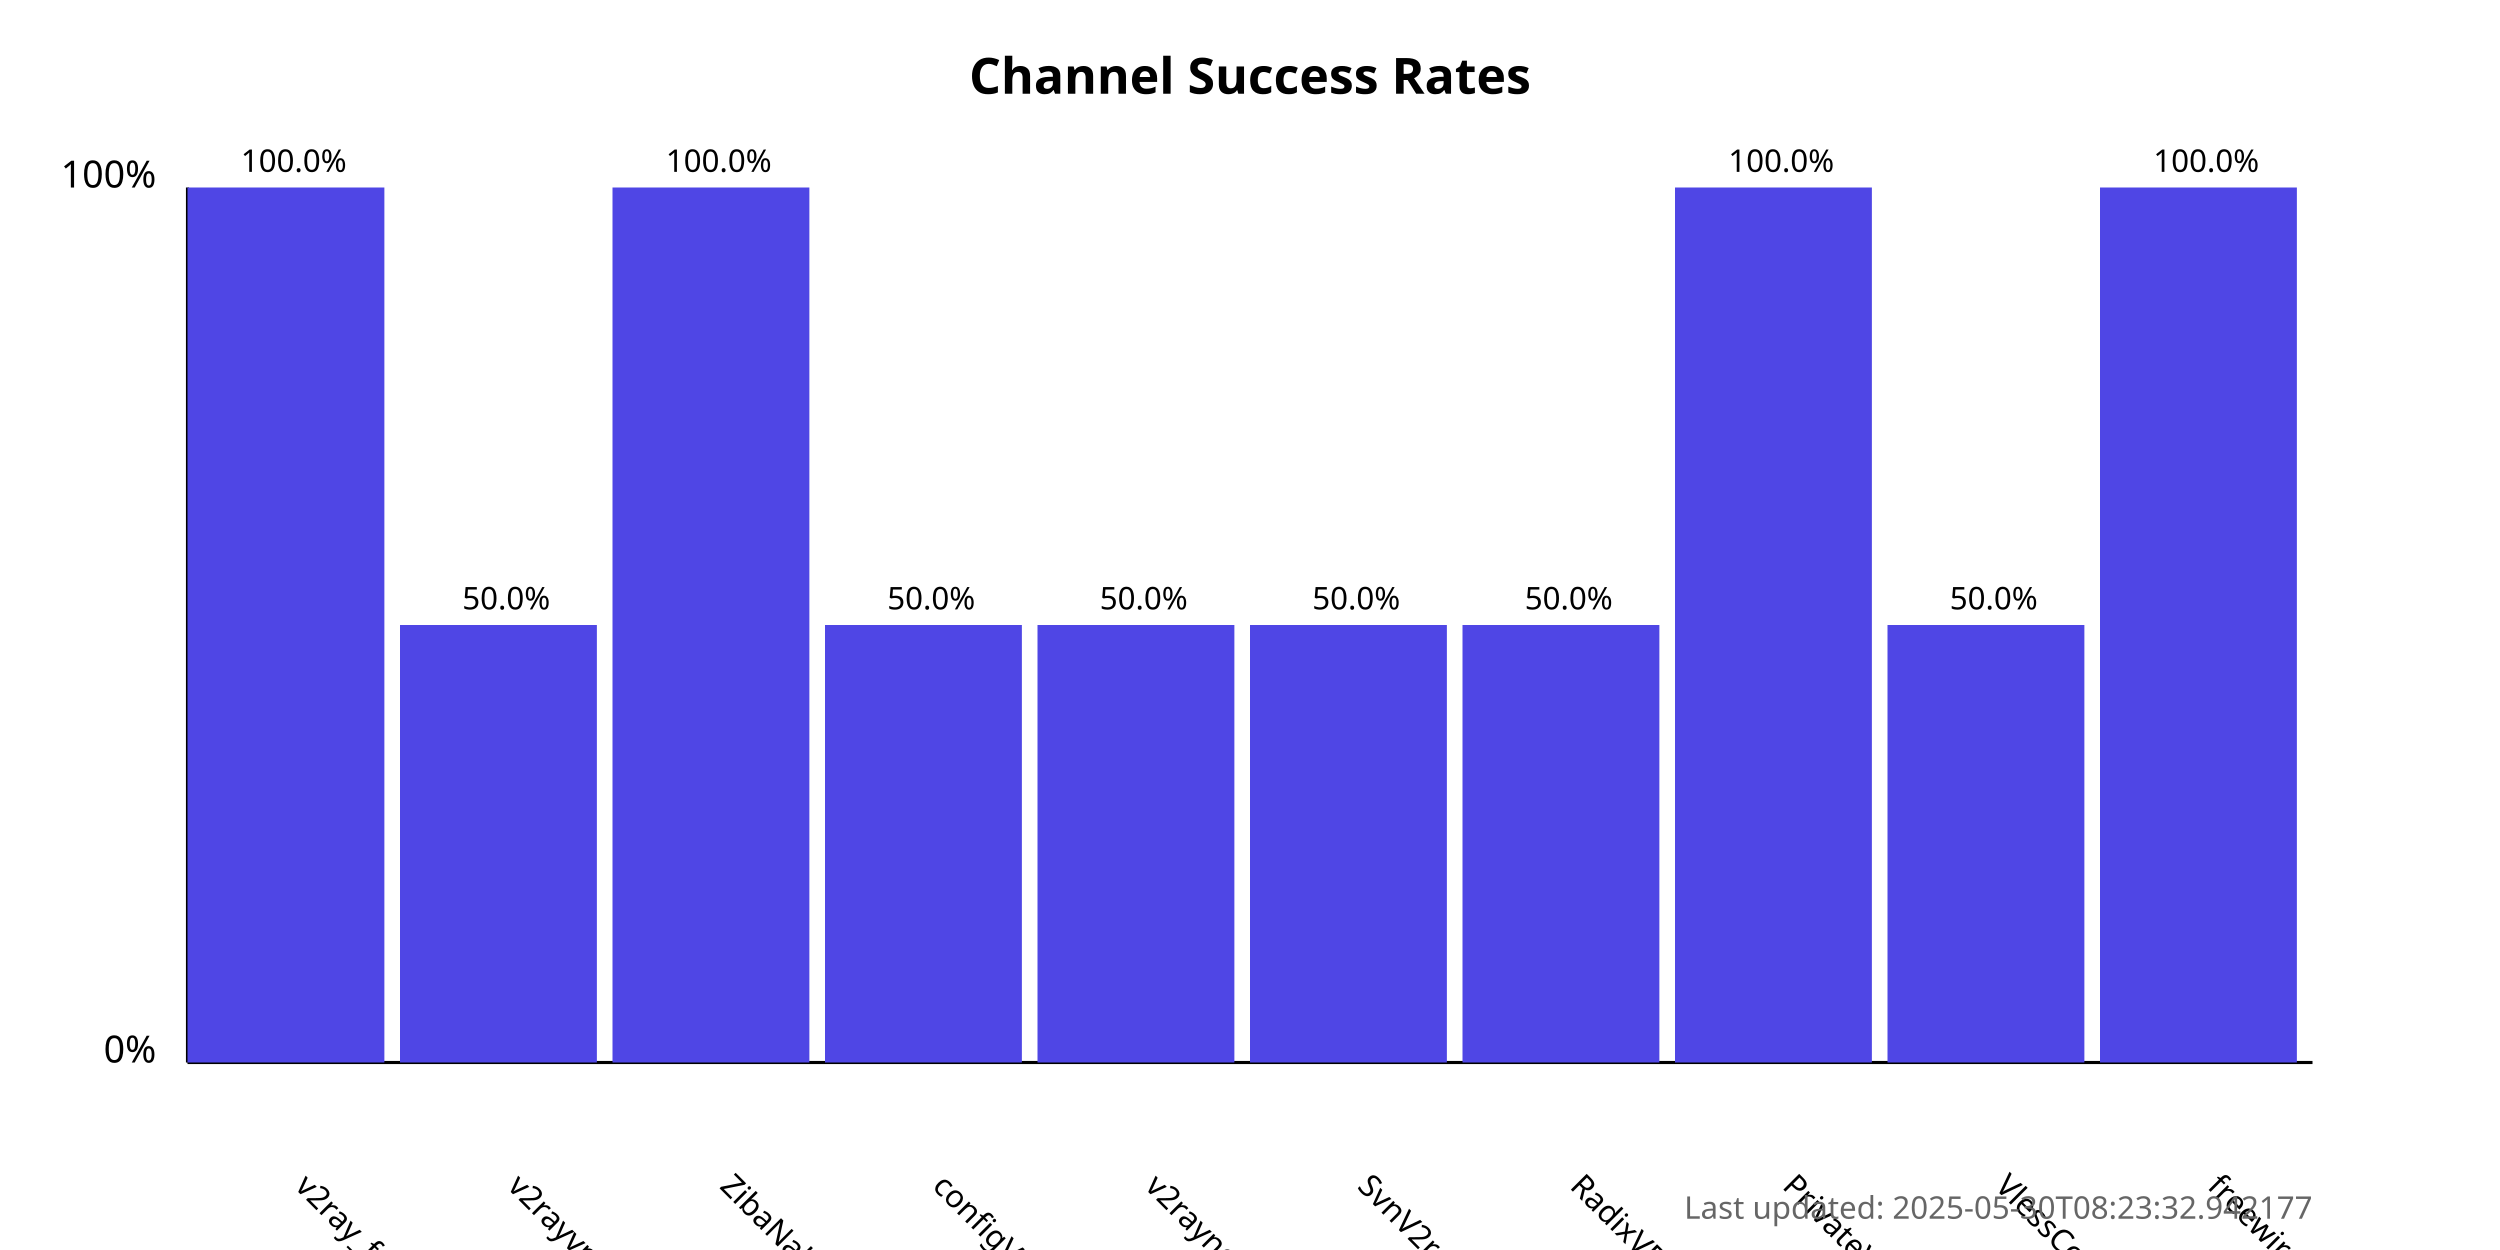
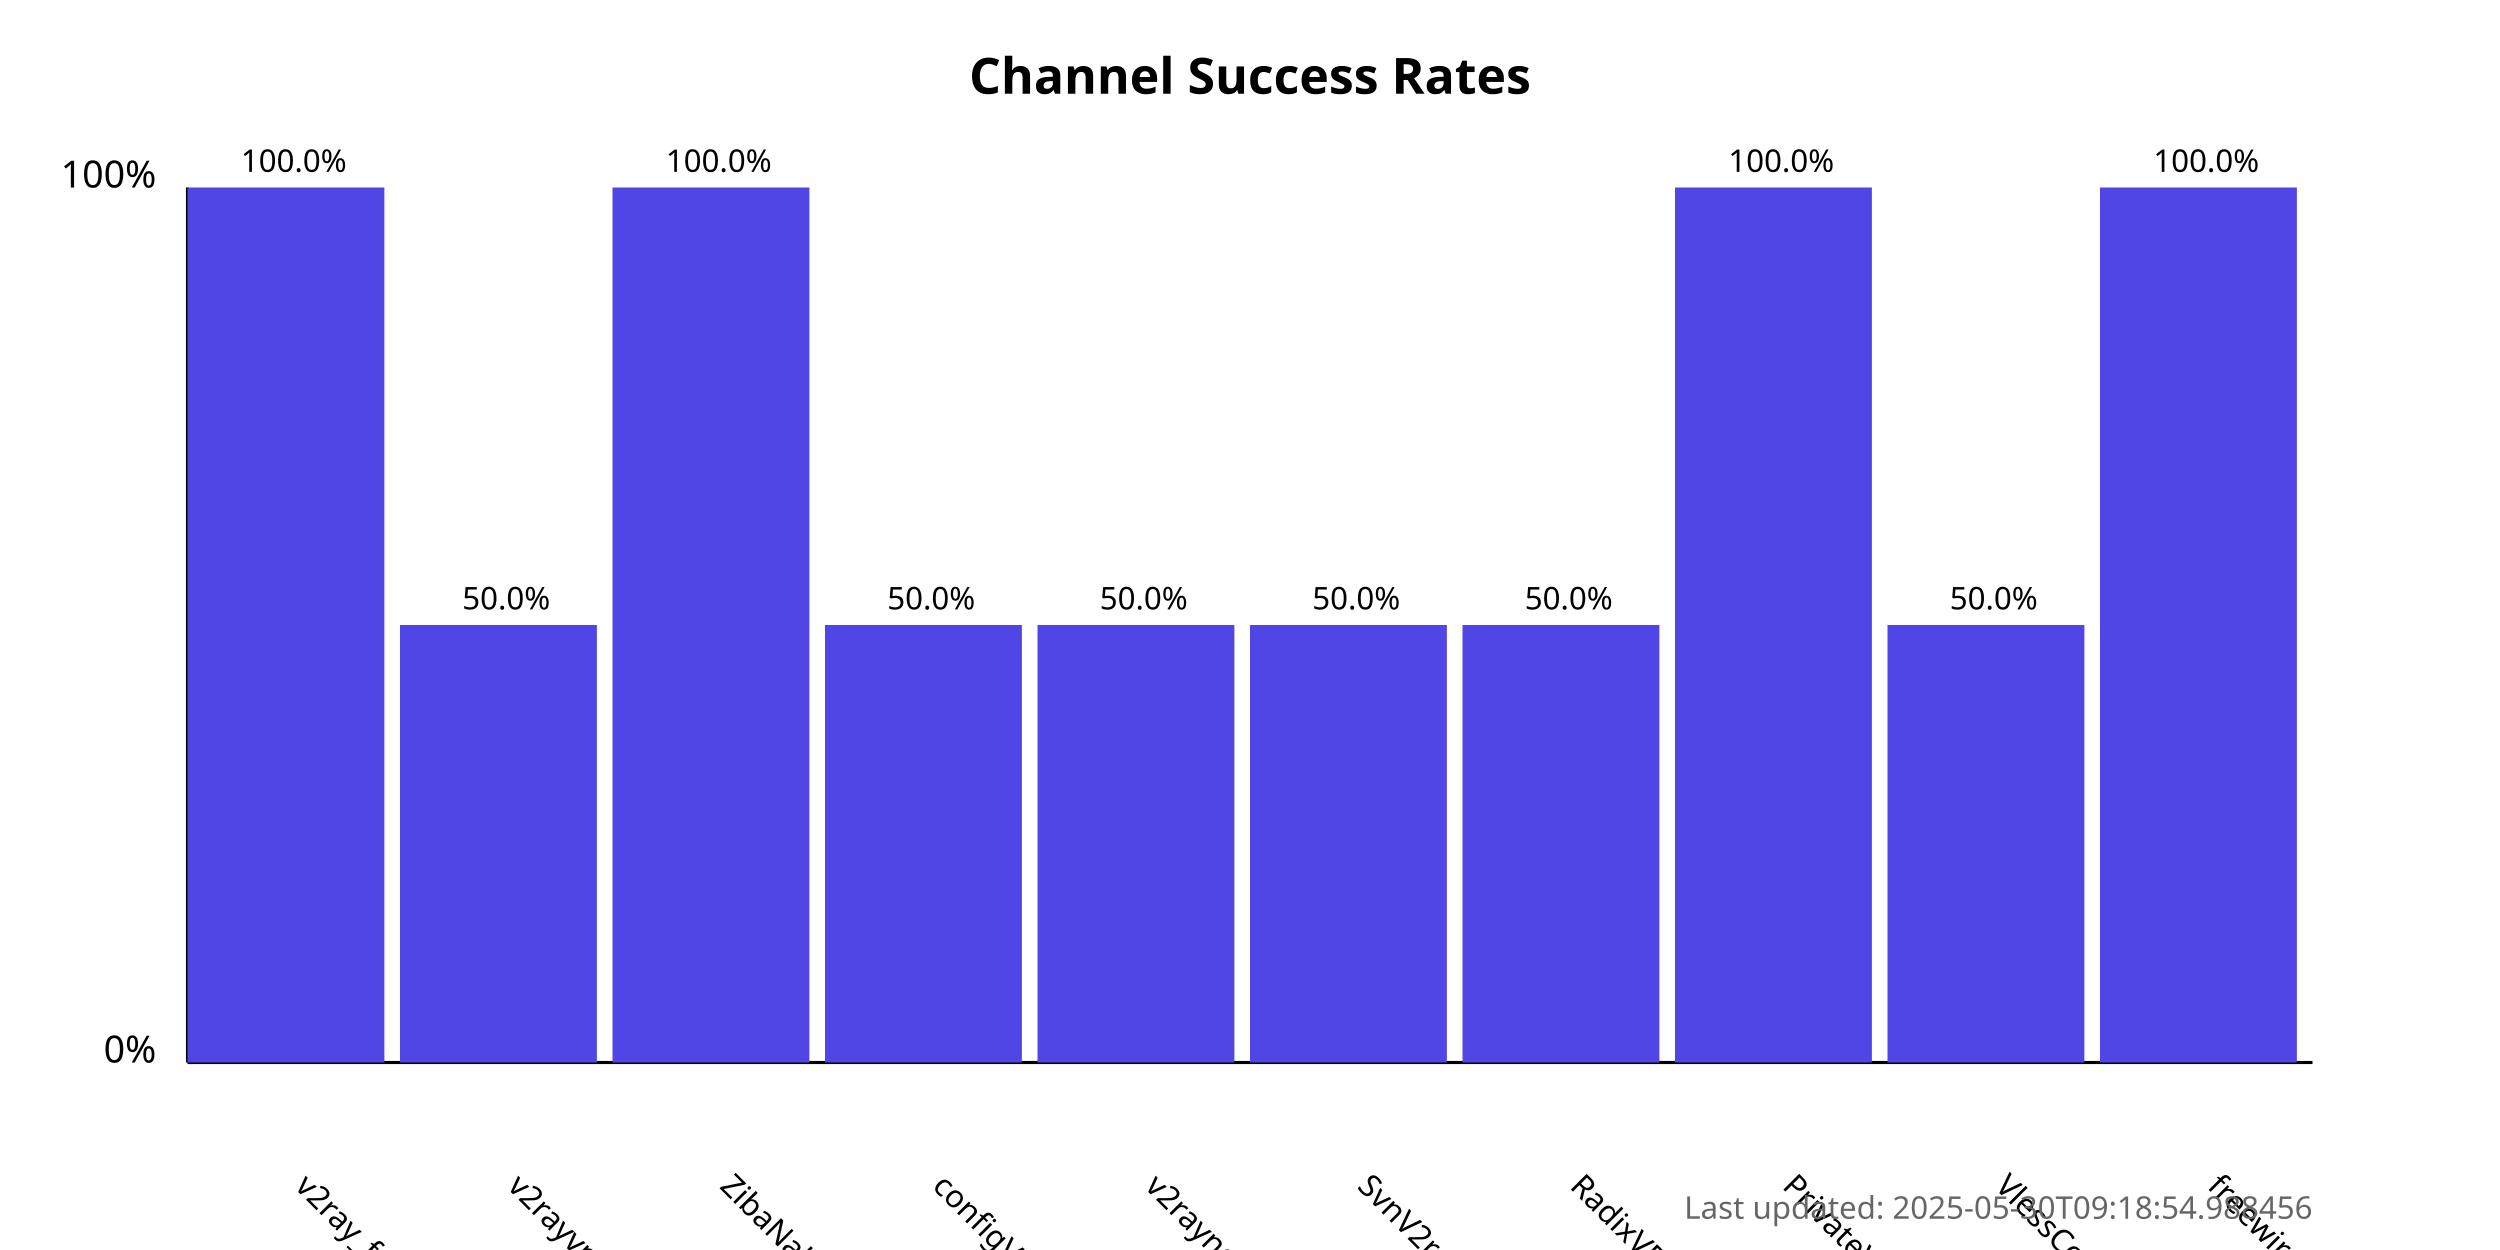
<svg xmlns="http://www.w3.org/2000/svg" width="800" height="400">
  <style>
            .chart-title { font: bold 16px sans-serif; }
            .axis-label { font: 12px sans-serif; }
            .tick-label { font: 10px sans-serif; }
            .bar { fill: #4f46e5; }
            .bar:hover { fill: #6366f1; }
            .timestamp { font: 10px sans-serif; fill: #666; }
        </style>
  <text x="400.0" y="30" text-anchor="middle" class="chart-title">
            Channel Success Rates
        </text>
  <line x1="60" y1="340" x2="60" y2="60" stroke="black" stroke-width="1" />
  <line x1="60" y1="340" x2="740" y2="340" stroke="black" stroke-width="1" />
  <text x="50" y="340" text-anchor="end" class="axis-label">0%</text>
  <text x="50" y="60" text-anchor="end" class="axis-label">100%</text>
  <g>
    <rect x="60" y="60.0" width="63.0" height="280.0" class="bar" />
    <text x="94.0" y="380" transform="rotate(45, 94.0, 380)" text-anchor="start" class="tick-label">
                v2ray_free_conf
            </text>
    <text x="94.0" y="55.0" text-anchor="middle" class="tick-label">
                100.0%
            </text>
  </g>
  <g>
    <rect x="128.0" y="200.0" width="63.0" height="140.0" class="bar" />
    <text x="162.0" y="380" transform="rotate(45, 162.0, 380)" text-anchor="start" class="tick-label">
                v2rayvpno
            </text>
    <text x="162.0" y="195.0" text-anchor="middle" class="tick-label">
                50.0%
            </text>
  </g>
  <g>
    <rect x="196.0" y="60.0" width="63.0" height="280.0" class="bar" />
    <text x="230.0" y="380" transform="rotate(45, 230.0, 380)" text-anchor="start" class="tick-label">
                ZibaNabz
            </text>
    <text x="230.0" y="55.0" text-anchor="middle" class="tick-label">
                100.0%
            </text>
  </g>
  <g>
    <rect x="264.0" y="200.0" width="63.0" height="140.0" class="bar" />
    <text x="298.0" y="380" transform="rotate(45, 298.0, 380)" text-anchor="start" class="tick-label">
                configV2rayForFree
            </text>
    <text x="298.0" y="195.0" text-anchor="middle" class="tick-label">
                50.0%
            </text>
  </g>
  <g>
    <rect x="332.0" y="200.0" width="63.0" height="140.0" class="bar" />
    <text x="366.0" y="380" transform="rotate(45, 366.0, 380)" text-anchor="start" class="tick-label">
                v2rayngvpn
            </text>
    <text x="366.0" y="195.0" text-anchor="middle" class="tick-label">
                50.0%
            </text>
  </g>
  <g>
    <rect x="400.0" y="200.0" width="63.0" height="140.0" class="bar" />
    <text x="434.0" y="380" transform="rotate(45, 434.0, 380)" text-anchor="start" class="tick-label">
                SvnV2ray
            </text>
    <text x="434.0" y="195.0" text-anchor="middle" class="tick-label">
                50.0%
            </text>
  </g>
  <g>
    <rect x="468.0" y="200.0" width="63.0" height="140.0" class="bar" />
    <text x="502.0" y="380" transform="rotate(45, 502.0, 380)" text-anchor="start" class="tick-label">
                RadixVPN
            </text>
    <text x="502.0" y="195.0" text-anchor="middle" class="tick-label">
                50.0%
            </text>
  </g>
  <g>
    <rect x="536.0" y="60.0" width="63.0" height="280.0" class="bar" />
    <text x="570.0" y="380" transform="rotate(45, 570.0, 380)" text-anchor="start" class="tick-label">
                PrivateVPNs
            </text>
    <text x="570.0" y="55.0" text-anchor="middle" class="tick-label">
                100.0%
            </text>
  </g>
  <g>
    <rect x="604.0" y="200.0" width="63.0" height="140.0" class="bar" />
    <text x="638.0" y="380" transform="rotate(45, 638.0, 380)" text-anchor="start" class="tick-label">
                VlessConfig
            </text>
    <text x="638.0" y="195.0" text-anchor="middle" class="tick-label">
                50.0%
            </text>
  </g>
  <g>
    <rect x="672.0" y="60.0" width="63.0" height="280.0" class="bar" />
    <text x="706.0" y="380" transform="rotate(45, 706.0, 380)" text-anchor="start" class="tick-label">
                freewireguard
            </text>
    <text x="706.0" y="55.0" text-anchor="middle" class="tick-label">
                100.0%
            </text>
  </g>
  <text x="740" y="390" text-anchor="end" class="timestamp">
-             Last updated: 2025-05-30T08:23:32.942177
+             Last updated: 2025-05-30T09:18:54.988456
        </text>
</svg>
